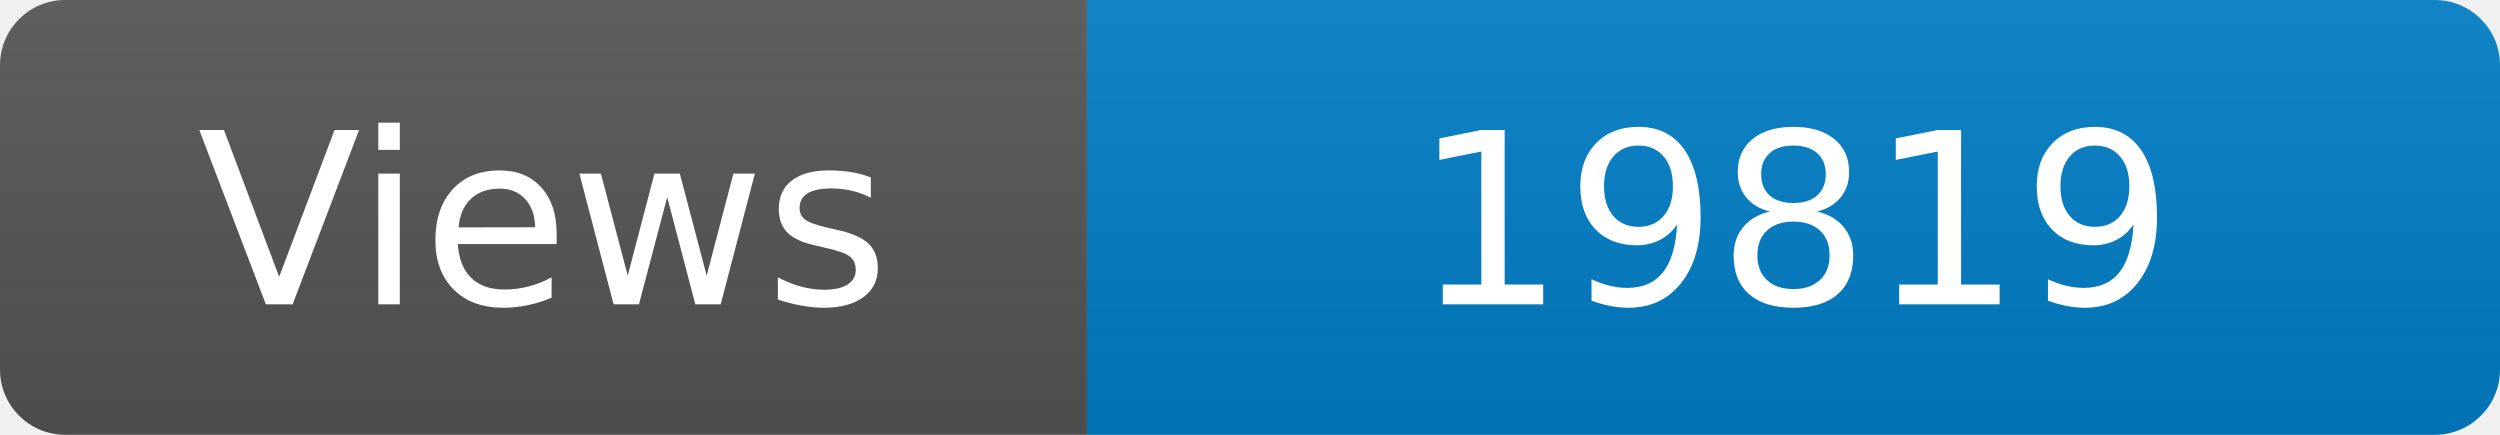
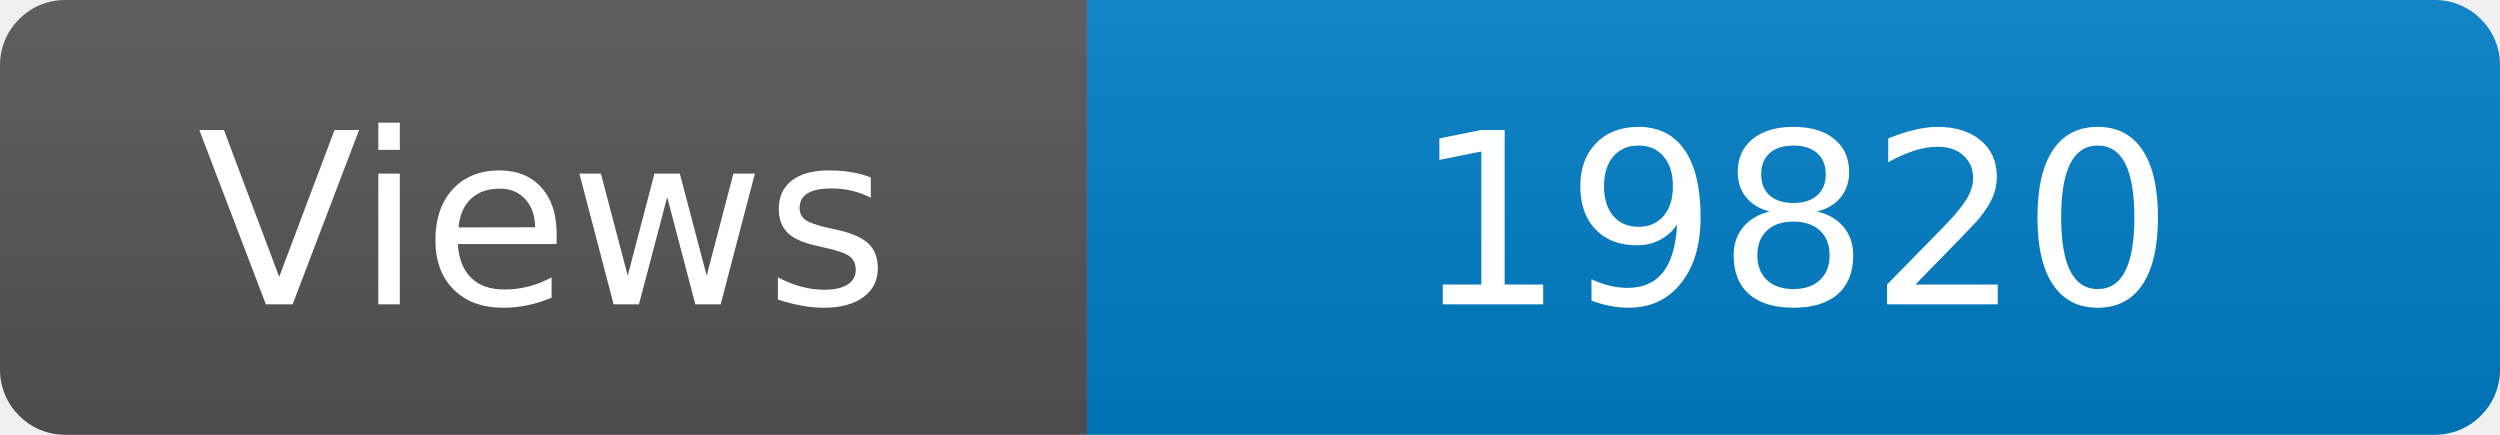
<svg xmlns="http://www.w3.org/2000/svg" width="115" height="20" role="img" aria-label="Maintained?: yes">
  <linearGradient id="s" x2="0" y2="100%">
    <stop offset="0" stop-color="#bbb" stop-opacity=".1" />
    <stop offset="1" stop-opacity=".1" />
  </linearGradient>
  <clipPath id="r">
    <rect width="115" height="20" rx="3" fill="#fff" />
  </clipPath>
  <g clip-path="url(#r)">
    <rect width="50" height="20" fill="#555" />
    <rect x="50" width="160" height="20" fill="#007ec6" />
    <rect width="115" height="20" fill="url(#s)" />
  </g>
  <g fill="#fff" text-anchor="middle" font-family="Verdana,Geneva,DejaVu Sans,sans-serif" font-size="110">
    <text x="250" y="140" transform="scale(.1)" fill="#fff">Views</text>
-     <text x="825" y="140" transform="scale(.1)" fill="#fff">19819</text>
+     <text x="825" y="140" transform="scale(.1)" fill="#fff">19820</text>
  </g>
</svg>
